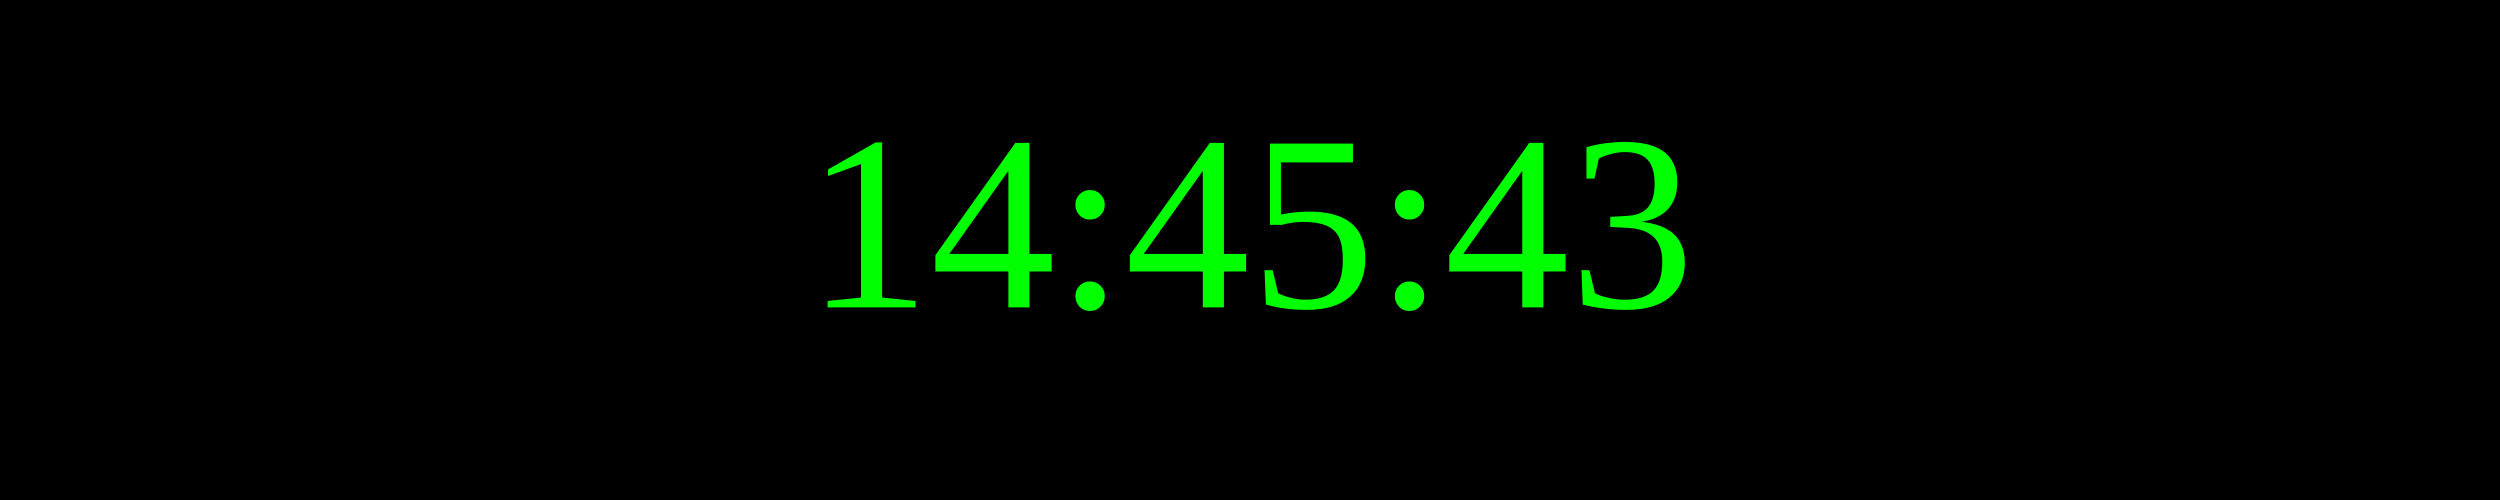
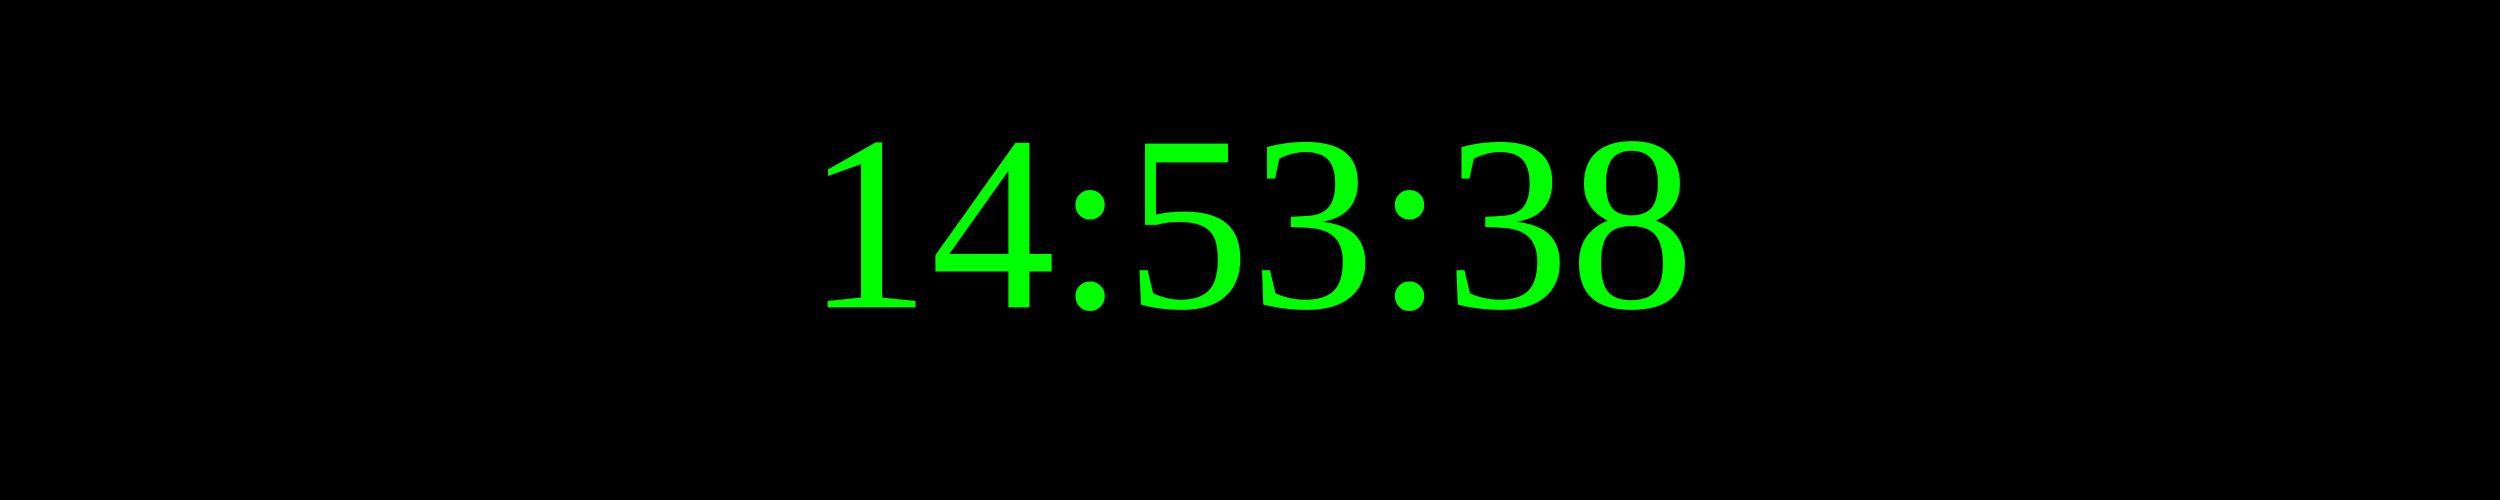
<svg xmlns="http://www.w3.org/2000/svg" width="250" height="50">
  <rect width="100%" height="100%" fill="black" />
  <text x="50%" y="50%" font-size="25" fill="lime" text-anchor="middle" dominant-baseline="middle">
- 14:45:43
+ 14:53:38
</text>
</svg>
